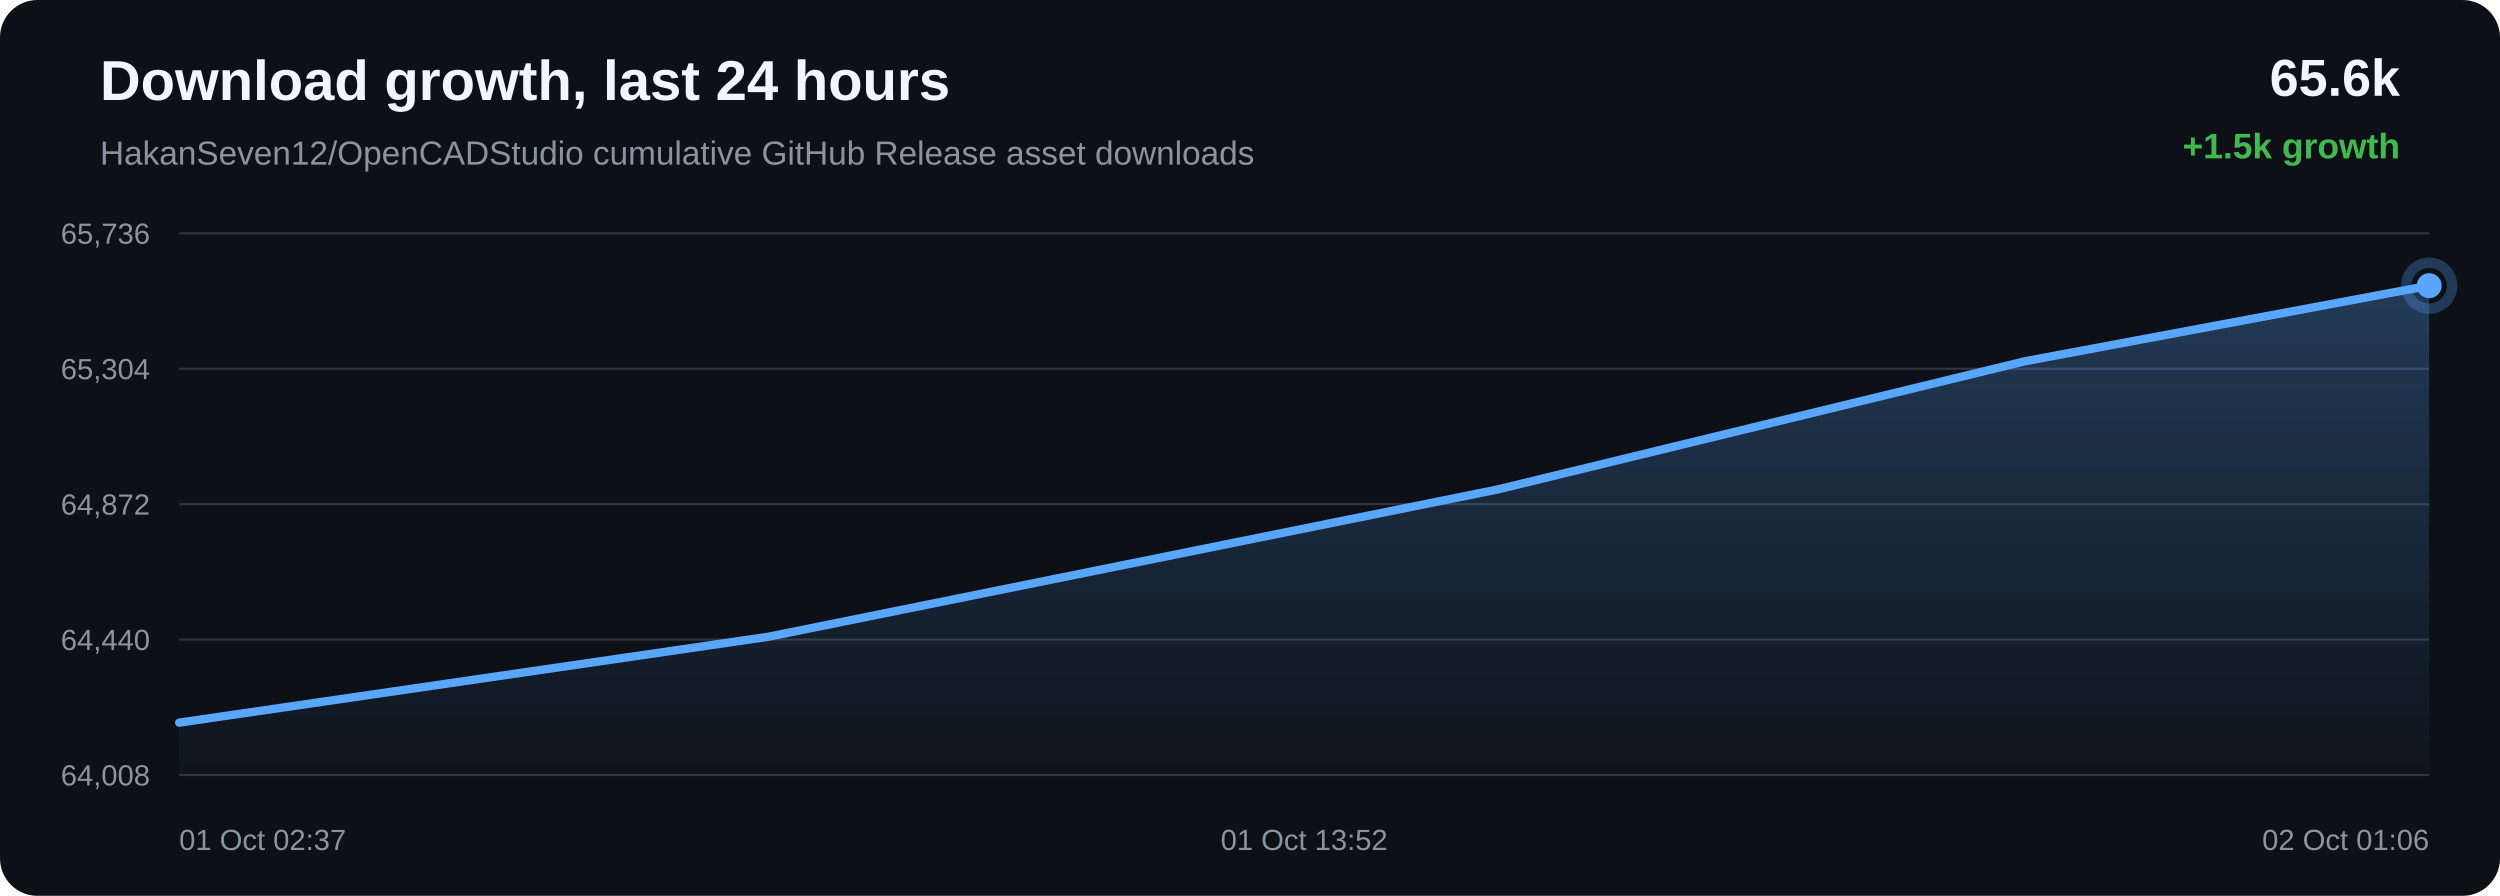
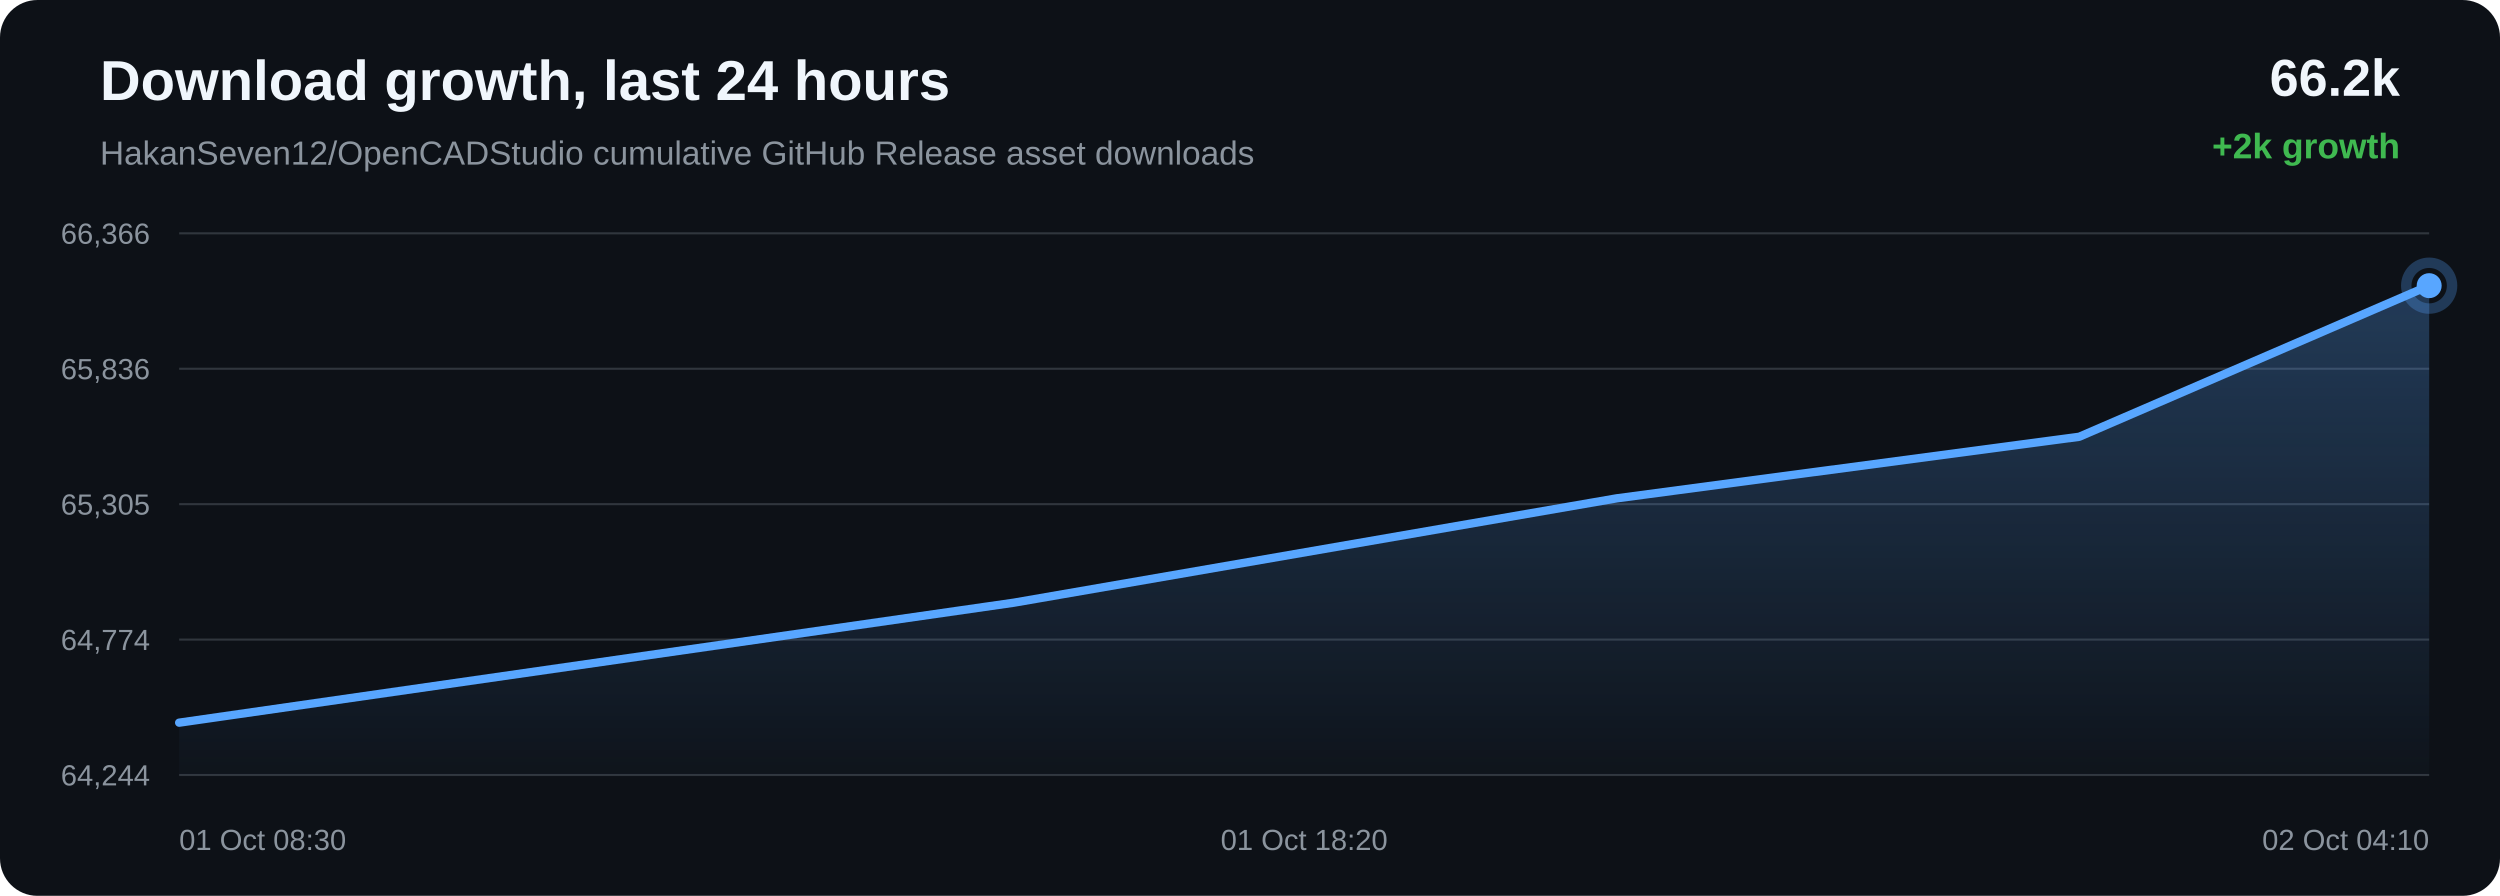
<svg xmlns="http://www.w3.org/2000/svg" width="1200" height="430" viewBox="0 0 1200 430">
  <defs>
    <linearGradient id="area" x1="0" x2="0" y1="0" y2="1">
      <stop offset="0%" stop-color="#58a6ff" stop-opacity="0.28" />
      <stop offset="100%" stop-color="#58a6ff" stop-opacity="0.02" />
    </linearGradient>
  </defs>
  <rect width="100%" height="100%" rx="18" fill="#0d1117" />
  <text x="48" y="48" fill="#f0f6fc" font-family="Arial, sans-serif" font-size="27" font-weight="700">Download growth, last 24 hours</text>
  <text x="48" y="79" fill="#8b949e" font-family="Arial, sans-serif" font-size="16">HakanSeven12/OpenCADStudio cumulative GitHub Release asset downloads</text>
-   <text x="1152" y="46" text-anchor="end" fill="#f0f6fc" font-family="Arial, sans-serif" font-size="25" font-weight="700">65.6k</text>
-   <text x="1152" y="76" text-anchor="end" fill="#3fb950" font-family="Arial, sans-serif" font-size="17" font-weight="700">+1.5k growth</text>
+   <text x="1152" y="46" text-anchor="end" fill="#f0f6fc" font-family="Arial, sans-serif" font-size="25" font-weight="700">66.2k</text>
+   <text x="1152" y="76" text-anchor="end" fill="#3fb950" font-family="Arial, sans-serif" font-size="17" font-weight="700">+2k growth</text>
  <line x1="86" y1="112.00" x2="1166" y2="112.00" stroke="#30363d" stroke-width="1" />
  <line x1="86" y1="177.00" x2="1166" y2="177.00" stroke="#30363d" stroke-width="1" />
  <line x1="86" y1="242.00" x2="1166" y2="242.00" stroke="#30363d" stroke-width="1" />
  <line x1="86" y1="307.00" x2="1166" y2="307.00" stroke="#30363d" stroke-width="1" />
  <line x1="86" y1="372.00" x2="1166" y2="372.00" stroke="#30363d" stroke-width="1" />
-   <text x="72" y="117.00" text-anchor="end" fill="#8b949e" font-family="Arial, sans-serif" font-size="14">65,736</text>
-   <text x="72" y="182.00" text-anchor="end" fill="#8b949e" font-family="Arial, sans-serif" font-size="14">65,304</text>
-   <text x="72" y="247.00" text-anchor="end" fill="#8b949e" font-family="Arial, sans-serif" font-size="14">64,872</text>
-   <text x="72" y="312.00" text-anchor="end" fill="#8b949e" font-family="Arial, sans-serif" font-size="14">64,440</text>
-   <text x="72" y="377.00" text-anchor="end" fill="#8b949e" font-family="Arial, sans-serif" font-size="14">64,008</text>
-   <path d="M 86.00 346.87 L 368.73 305.65 L 718.90 234.93 L 972.00 173.39 L 1166.00 137.13 L 1166.00 372.00 L 86.00 372.00 Z" fill="url(#area)" />
-   <path d="M 86.00 346.87 L 368.73 305.65 L 718.90 234.93 L 972.00 173.39 L 1166.00 137.13" fill="none" stroke="#58a6ff" stroke-width="4" stroke-linecap="round" stroke-linejoin="round" />
-   <circle cx="1166.00" cy="137.13" r="6" fill="#58a6ff" />
-   <circle cx="1166.00" cy="137.13" r="11" fill="none" stroke="#58a6ff" stroke-opacity="0.28" stroke-width="5" />
-   <text x="86.00" y="408" text-anchor="start" fill="#8b949e" font-family="Arial, sans-serif" font-size="14">01 Oct 02:37</text>
-   <text x="626.00" y="408" text-anchor="middle" fill="#8b949e" font-family="Arial, sans-serif" font-size="14">01 Oct 13:52</text>
-   <text x="1166.00" y="408" text-anchor="end" fill="#8b949e" font-family="Arial, sans-serif" font-size="14">02 Oct 01:06</text>
+   <text x="72" y="117.00" text-anchor="end" fill="#8b949e" font-family="Arial, sans-serif" font-size="14">66,366</text>
+   <text x="72" y="182.00" text-anchor="end" fill="#8b949e" font-family="Arial, sans-serif" font-size="14">65,836</text>
+   <text x="72" y="247.00" text-anchor="end" fill="#8b949e" font-family="Arial, sans-serif" font-size="14">65,305</text>
+   <text x="72" y="312.00" text-anchor="end" fill="#8b949e" font-family="Arial, sans-serif" font-size="14">64,774</text>
+   <text x="72" y="377.00" text-anchor="end" fill="#8b949e" font-family="Arial, sans-serif" font-size="14">64,244</text>
+   <path d="M 86.00 346.88 L 486.58 289.30 L 776.11 239.18 L 998.03 209.65 L 1166.00 137.12 L 1166.00 372.00 L 86.00 372.00 Z" fill="url(#area)" />
+   <path d="M 86.00 346.88 L 486.58 289.30 L 776.11 239.18 L 998.03 209.65 L 1166.00 137.12" fill="none" stroke="#58a6ff" stroke-width="4" stroke-linecap="round" stroke-linejoin="round" />
+   <circle cx="1166.00" cy="137.12" r="6" fill="#58a6ff" />
+   <circle cx="1166.00" cy="137.12" r="11" fill="none" stroke="#58a6ff" stroke-opacity="0.28" stroke-width="5" />
+   <text x="86.00" y="408" text-anchor="start" fill="#8b949e" font-family="Arial, sans-serif" font-size="14">01 Oct 08:30</text>
+   <text x="626.00" y="408" text-anchor="middle" fill="#8b949e" font-family="Arial, sans-serif" font-size="14">01 Oct 18:20</text>
+   <text x="1166.00" y="408" text-anchor="end" fill="#8b949e" font-family="Arial, sans-serif" font-size="14">02 Oct 04:10</text>
</svg>
